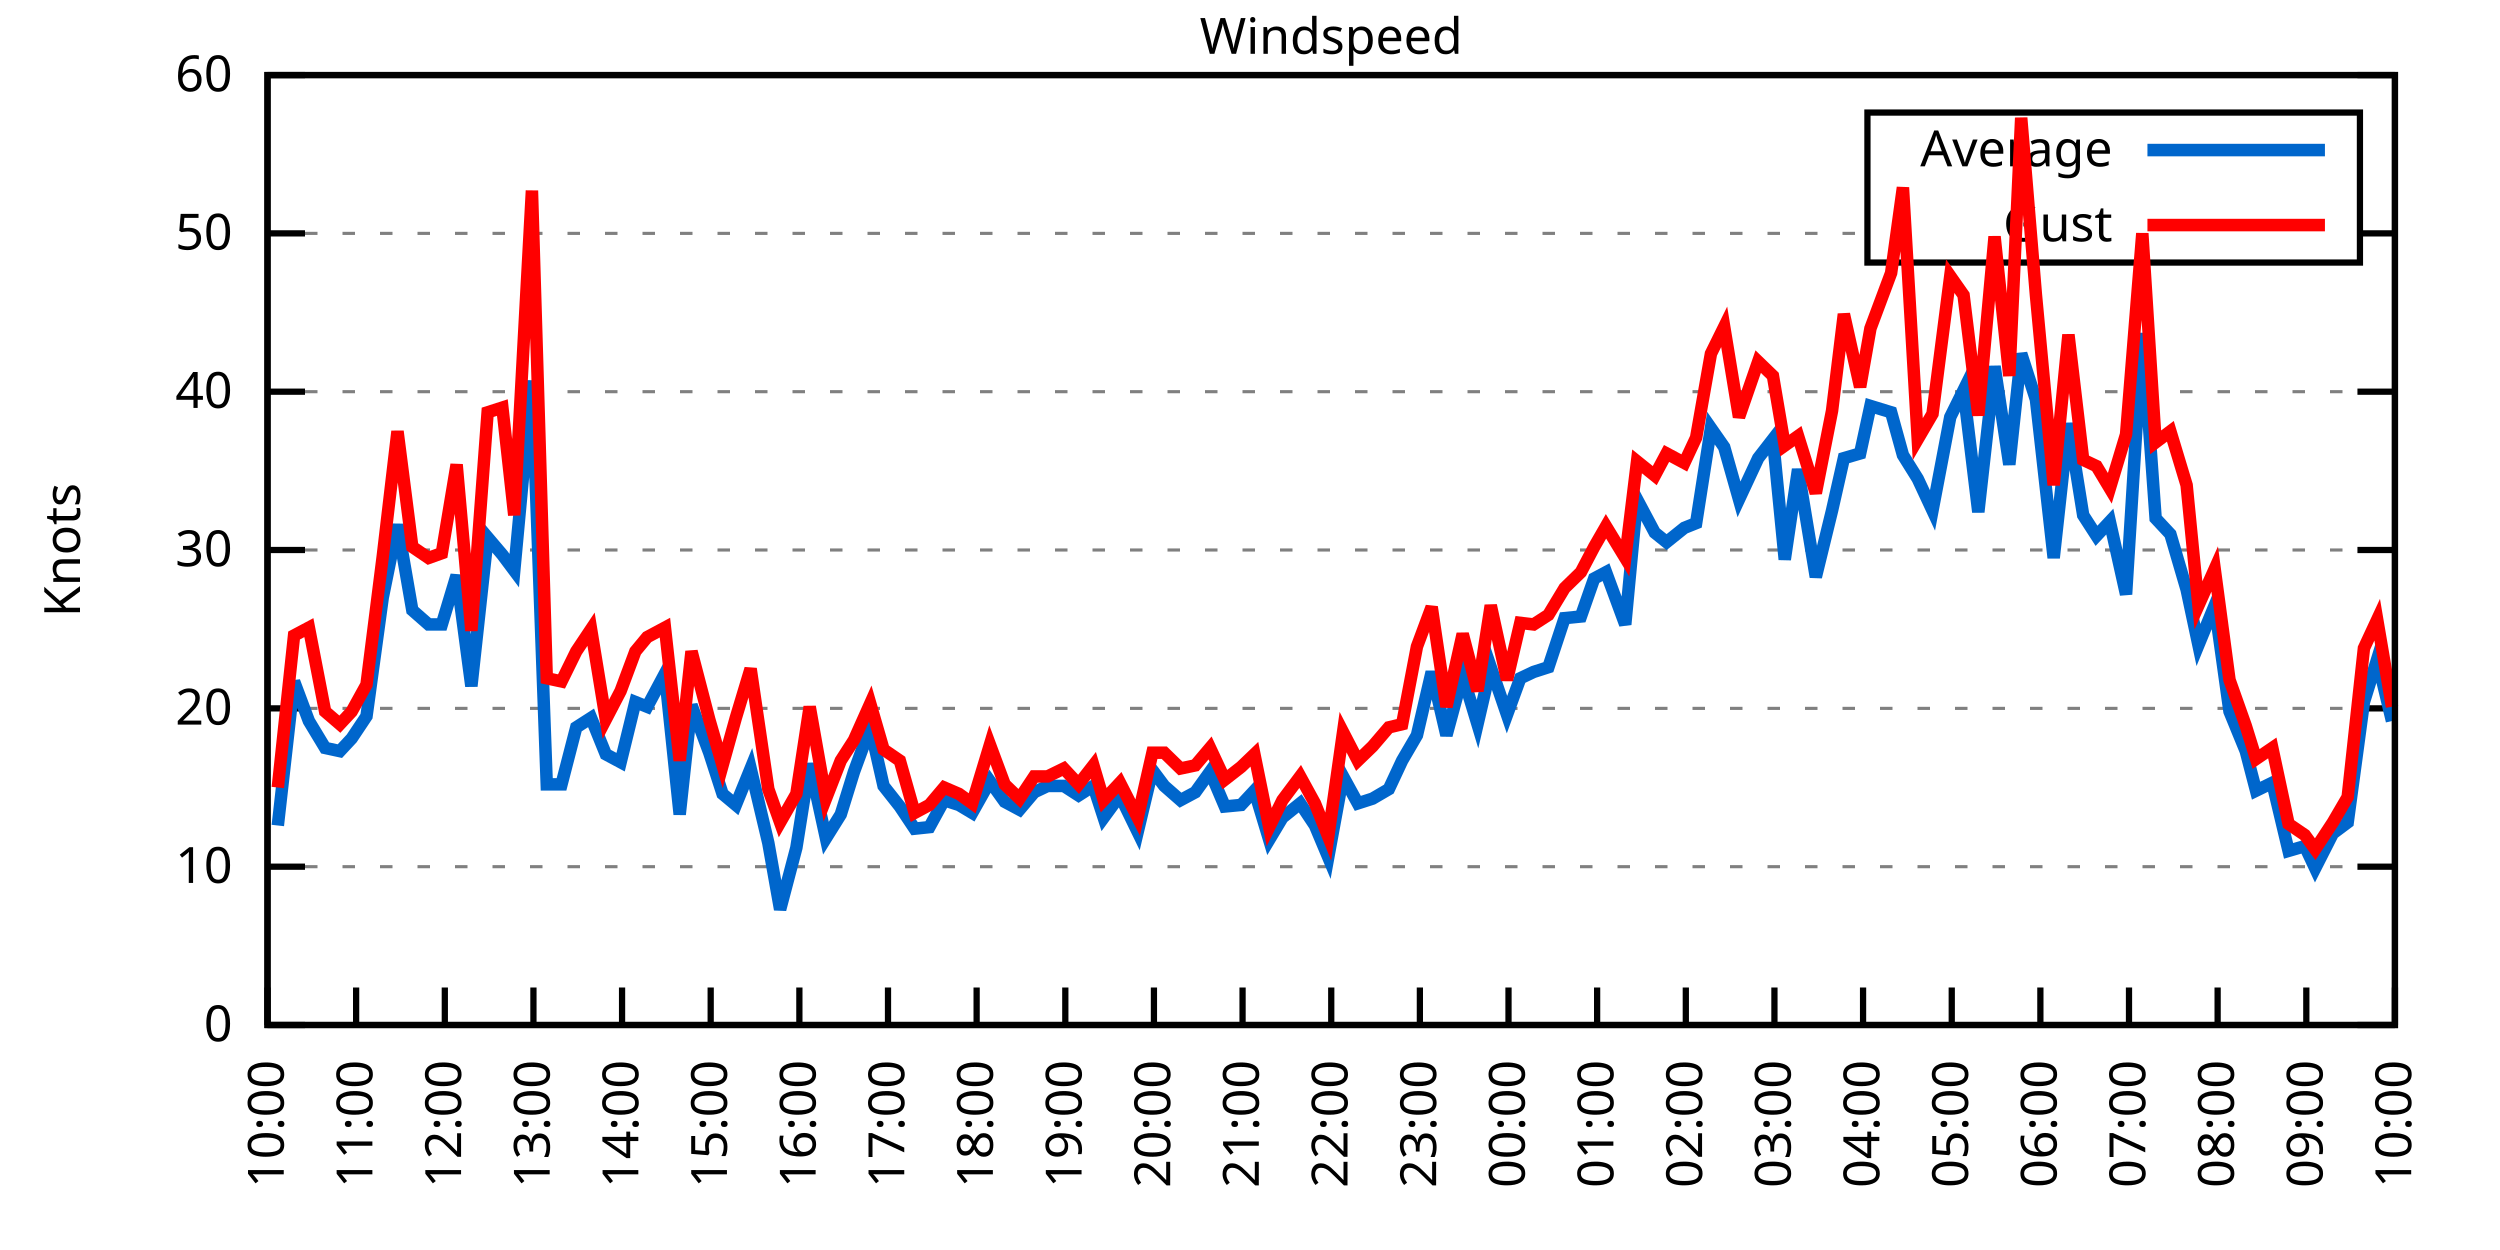
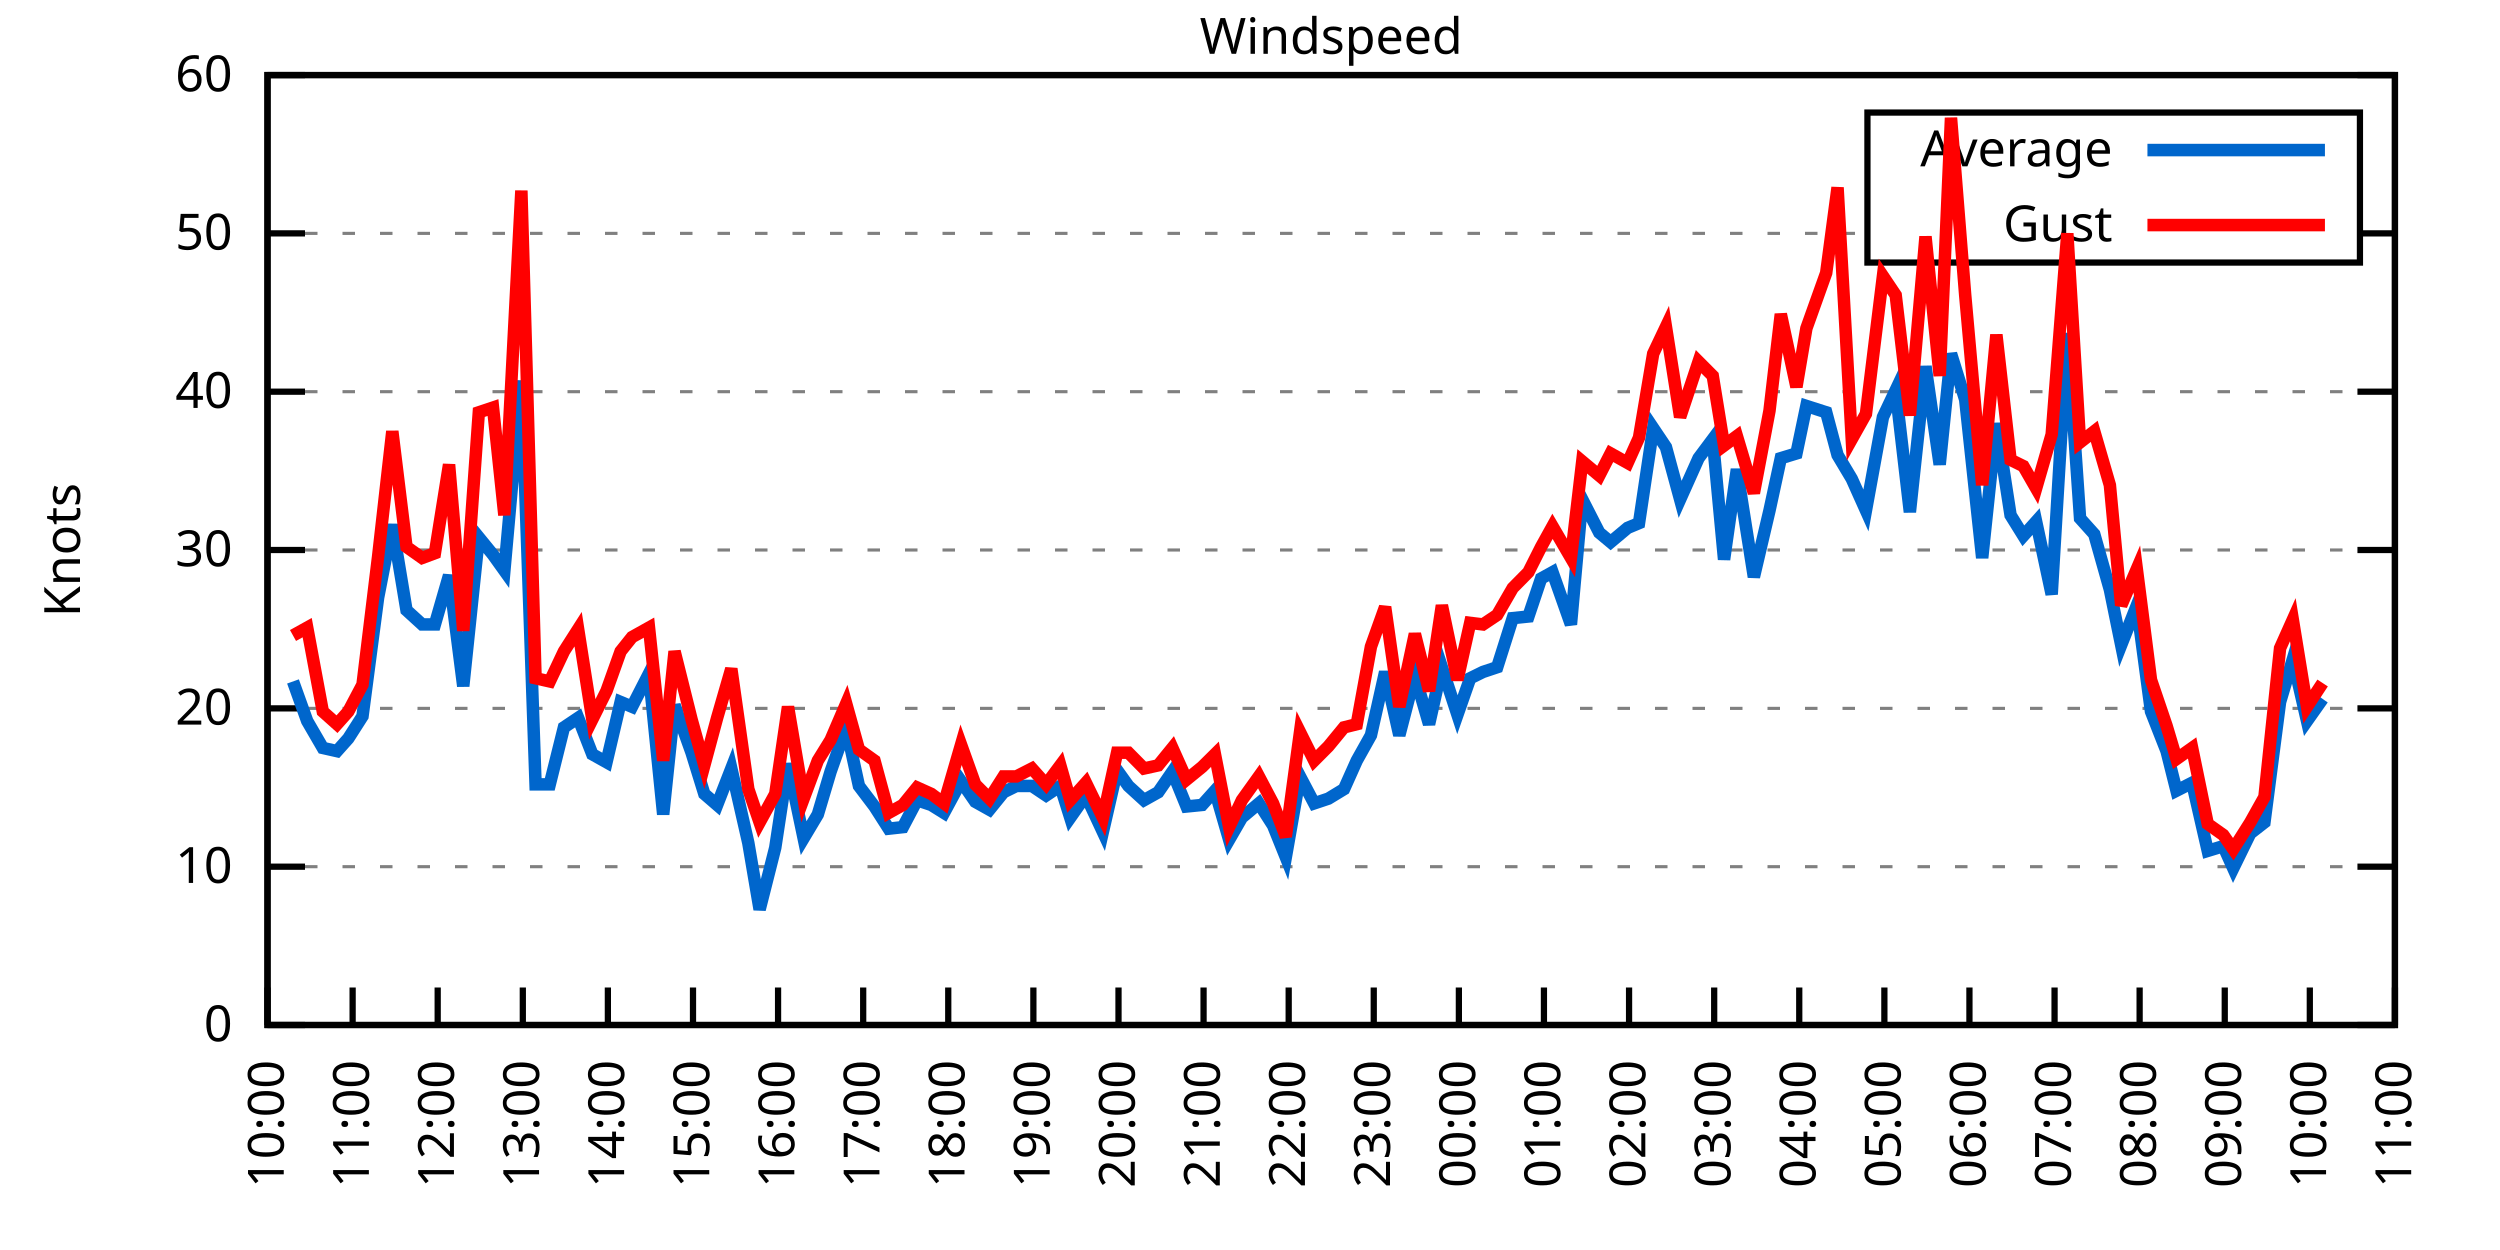
<svg xmlns="http://www.w3.org/2000/svg" xmlns:xlink="http://www.w3.org/1999/xlink" width="400" height="200" viewBox="0 0 400 200">
  <g id="gnuplot_canvas">
    <rect x="0" y="0" width="400" height="200" fill="none" />
    <defs>
      <circle id="gpDot" r="0.5" stroke-width="0.5" stroke="currentColor" />
      <path id="gpPt0" stroke-width="0.333" stroke="currentColor" d="M-1,0 h2 M0,-1 v2" />
      <path id="gpPt1" stroke-width="0.333" stroke="currentColor" d="M-1,-1 L1,1 M1,-1 L-1,1" />
      <path id="gpPt2" stroke-width="0.333" stroke="currentColor" d="M-1,0 L1,0 M0,-1 L0,1 M-1,-1 L1,1 M-1,1 L1,-1" />
      <rect id="gpPt3" stroke-width="0.333" stroke="currentColor" x="-1" y="-1" width="2" height="2" />
      <rect id="gpPt4" stroke-width="0.333" stroke="currentColor" fill="currentColor" x="-1" y="-1" width="2" height="2" />
      <circle id="gpPt5" stroke-width="0.333" stroke="currentColor" cx="0" cy="0" r="1" />
      <use xlink:href="#gpPt5" id="gpPt6" fill="currentColor" stroke="none" />
      <path id="gpPt7" stroke-width="0.333" stroke="currentColor" d="M0,-1.33 L-1.33,0.67 L1.33,0.67 z" />
      <use xlink:href="#gpPt7" id="gpPt8" fill="currentColor" stroke="none" />
      <use xlink:href="#gpPt7" id="gpPt9" stroke="currentColor" transform="rotate(180)" />
      <use xlink:href="#gpPt9" id="gpPt10" fill="currentColor" stroke="none" />
      <use xlink:href="#gpPt3" id="gpPt11" stroke="currentColor" transform="rotate(45)" />
      <use xlink:href="#gpPt11" id="gpPt12" fill="currentColor" stroke="none" />
      <path id="gpPt13" stroke-width="0.333" stroke="currentColor" d="M0,1.330 L1.265,0.411 L0.782,-1.067 L-0.782,-1.076 L-1.265,0.411 z" />
      <use xlink:href="#gpPt13" id="gpPt14" fill="currentColor" stroke="none" />
      <filter id="textbox" filterUnits="objectBoundingBox" x="0" y="0" height="1" width="1">
        <feFlood flood-color="white" flood-opacity="1" result="bgnd" />
        <feComposite in="SourceGraphic" in2="bgnd" operator="atop" />
      </filter>
      <filter id="greybox" filterUnits="objectBoundingBox" x="0" y="0" height="1" width="1">
        <feFlood flood-color="lightgrey" flood-opacity="1" result="grey" />
        <feComposite in="SourceGraphic" in2="grey" operator="atop" />
      </filter>
    </defs>
    <g fill="none" color="white" stroke="currentColor" stroke-width="1.00" stroke-linecap="butt" stroke-linejoin="miter">
</g>
    <g fill="none" color="black" stroke="currentColor" stroke-width="1.00" stroke-linecap="butt" stroke-linejoin="miter">
      <g stroke="none" shape-rendering="crispEdges">
        <polygon fill="rgb(255, 255, 255)" points="42.80,164.00 383.18,164.00 383.18,12.02 42.80,12.02 " />
      </g>
    </g>
    <g fill="none" color="black" stroke="currentColor" stroke-width="1.00" stroke-linecap="butt" stroke-linejoin="miter">
</g>
    <g fill="none" color="black" stroke="black" stroke-width="0.50" stroke-linecap="butt" stroke-linejoin="miter">
</g>
    <g fill="none" color="gray" stroke="currentColor" stroke-width="0.50" stroke-linecap="butt" stroke-linejoin="miter">
      <path stroke="gray" stroke-dasharray="2,4" class="gridline" d="M42.80,164.00 L383.19,164.00  " />
    </g>
    <g fill="none" color="gray" stroke="gray" stroke-width="1.00" stroke-linecap="butt" stroke-linejoin="miter">
</g>
    <g fill="none" color="black" stroke="currentColor" stroke-width="1.00" stroke-linecap="butt" stroke-linejoin="miter">
      <path stroke="black" d="M42.80,164.00 L48.80,164.00 M383.19,164.00 L377.19,164.00  " />
      <g transform="translate(37.20,166.60)" stroke="none" fill="black" font-family="Sans" font-size="8.00" text-anchor="end">
        <text>
          <tspan font-family="Sans"> 0</tspan>
        </text>
      </g>
    </g>
    <g fill="none" color="black" stroke="currentColor" stroke-width="1.00" stroke-linecap="butt" stroke-linejoin="miter">
</g>
    <g fill="none" color="black" stroke="black" stroke-width="0.50" stroke-linecap="butt" stroke-linejoin="miter">
</g>
    <g fill="none" color="gray" stroke="currentColor" stroke-width="0.50" stroke-linecap="butt" stroke-linejoin="miter">
      <path stroke="gray" stroke-dasharray="2,4" class="gridline" d="M42.80,138.67 L383.19,138.67  " />
    </g>
    <g fill="none" color="gray" stroke="gray" stroke-width="1.00" stroke-linecap="butt" stroke-linejoin="miter">
</g>
    <g fill="none" color="black" stroke="currentColor" stroke-width="1.00" stroke-linecap="butt" stroke-linejoin="miter">
      <path stroke="black" d="M42.80,138.67 L48.80,138.67 M383.19,138.67 L377.19,138.67  " />
      <g transform="translate(37.20,141.27)" stroke="none" fill="black" font-family="Sans" font-size="8.00" text-anchor="end">
        <text>
          <tspan font-family="Sans"> 10</tspan>
        </text>
      </g>
    </g>
    <g fill="none" color="black" stroke="currentColor" stroke-width="1.00" stroke-linecap="butt" stroke-linejoin="miter">
</g>
    <g fill="none" color="black" stroke="black" stroke-width="0.50" stroke-linecap="butt" stroke-linejoin="miter">
</g>
    <g fill="none" color="gray" stroke="currentColor" stroke-width="0.50" stroke-linecap="butt" stroke-linejoin="miter">
      <path stroke="gray" stroke-dasharray="2,4" class="gridline" d="M42.80,113.34 L383.19,113.34  " />
    </g>
    <g fill="none" color="gray" stroke="gray" stroke-width="1.00" stroke-linecap="butt" stroke-linejoin="miter">
</g>
    <g fill="none" color="black" stroke="currentColor" stroke-width="1.00" stroke-linecap="butt" stroke-linejoin="miter">
      <path stroke="black" d="M42.80,113.34 L48.80,113.34 M383.19,113.34 L377.19,113.34  " />
      <g transform="translate(37.20,115.94)" stroke="none" fill="black" font-family="Sans" font-size="8.00" text-anchor="end">
        <text>
          <tspan font-family="Sans"> 20</tspan>
        </text>
      </g>
    </g>
    <g fill="none" color="black" stroke="currentColor" stroke-width="1.00" stroke-linecap="butt" stroke-linejoin="miter">
</g>
    <g fill="none" color="black" stroke="black" stroke-width="0.50" stroke-linecap="butt" stroke-linejoin="miter">
</g>
    <g fill="none" color="gray" stroke="currentColor" stroke-width="0.50" stroke-linecap="butt" stroke-linejoin="miter">
      <path stroke="gray" stroke-dasharray="2,4" class="gridline" d="M42.80,88.00 L383.19,88.00  " />
    </g>
    <g fill="none" color="gray" stroke="gray" stroke-width="1.00" stroke-linecap="butt" stroke-linejoin="miter">
</g>
    <g fill="none" color="black" stroke="currentColor" stroke-width="1.00" stroke-linecap="butt" stroke-linejoin="miter">
      <path stroke="black" d="M42.80,88.00 L48.80,88.00 M383.19,88.00 L377.19,88.00  " />
      <g transform="translate(37.20,90.60)" stroke="none" fill="black" font-family="Sans" font-size="8.00" text-anchor="end">
        <text>
          <tspan font-family="Sans"> 30</tspan>
        </text>
      </g>
    </g>
    <g fill="none" color="black" stroke="currentColor" stroke-width="1.00" stroke-linecap="butt" stroke-linejoin="miter">
</g>
    <g fill="none" color="black" stroke="black" stroke-width="0.50" stroke-linecap="butt" stroke-linejoin="miter">
</g>
    <g fill="none" color="gray" stroke="currentColor" stroke-width="0.50" stroke-linecap="butt" stroke-linejoin="miter">
      <path stroke="gray" stroke-dasharray="2,4" class="gridline" d="M42.80,62.67 L383.19,62.67  " />
    </g>
    <g fill="none" color="gray" stroke="gray" stroke-width="1.00" stroke-linecap="butt" stroke-linejoin="miter">
</g>
    <g fill="none" color="black" stroke="currentColor" stroke-width="1.00" stroke-linecap="butt" stroke-linejoin="miter">
      <path stroke="black" d="M42.80,62.67 L48.80,62.67 M383.19,62.67 L377.19,62.67  " />
      <g transform="translate(37.20,65.27)" stroke="none" fill="black" font-family="Sans" font-size="8.00" text-anchor="end">
        <text>
          <tspan font-family="Sans"> 40</tspan>
        </text>
      </g>
    </g>
    <g fill="none" color="black" stroke="currentColor" stroke-width="1.00" stroke-linecap="butt" stroke-linejoin="miter">
</g>
    <g fill="none" color="black" stroke="black" stroke-width="0.50" stroke-linecap="butt" stroke-linejoin="miter">
</g>
    <g fill="none" color="gray" stroke="currentColor" stroke-width="0.50" stroke-linecap="butt" stroke-linejoin="miter">
      <path stroke="gray" stroke-dasharray="2,4" class="gridline" d="M42.80,37.34 L298.79,37.34 M377.59,37.34 L383.19,37.34  " />
    </g>
    <g fill="none" color="gray" stroke="gray" stroke-width="1.00" stroke-linecap="butt" stroke-linejoin="miter">
</g>
    <g fill="none" color="black" stroke="currentColor" stroke-width="1.00" stroke-linecap="butt" stroke-linejoin="miter">
      <path stroke="black" d="M42.80,37.34 L48.80,37.34 M383.19,37.34 L377.19,37.34  " />
      <g transform="translate(37.20,39.94)" stroke="none" fill="black" font-family="Sans" font-size="8.00" text-anchor="end">
        <text>
          <tspan font-family="Sans"> 50</tspan>
        </text>
      </g>
    </g>
    <g fill="none" color="black" stroke="currentColor" stroke-width="1.00" stroke-linecap="butt" stroke-linejoin="miter">
</g>
    <g fill="none" color="black" stroke="black" stroke-width="0.50" stroke-linecap="butt" stroke-linejoin="miter">
</g>
    <g fill="none" color="gray" stroke="currentColor" stroke-width="0.50" stroke-linecap="butt" stroke-linejoin="miter">
      <path stroke="gray" stroke-dasharray="2,4" class="gridline" d="M42.80,12.01 L383.19,12.01  " />
    </g>
    <g fill="none" color="gray" stroke="gray" stroke-width="1.00" stroke-linecap="butt" stroke-linejoin="miter">
</g>
    <g fill="none" color="black" stroke="currentColor" stroke-width="1.00" stroke-linecap="butt" stroke-linejoin="miter">
      <path stroke="black" d="M42.80,12.01 L48.80,12.01 M383.19,12.01 L377.19,12.01  " />
      <g transform="translate(37.20,14.61)" stroke="none" fill="black" font-family="Sans" font-size="8.00" text-anchor="end">
        <text>
          <tspan font-family="Sans"> 60</tspan>
        </text>
      </g>
    </g>
    <g fill="none" color="black" stroke="currentColor" stroke-width="1.00" stroke-linecap="butt" stroke-linejoin="miter">
      <path stroke="black" d="M42.80,164.00 L42.80,158.00  " />
      <g transform="translate(45.40,169.60) rotate(270.00)" stroke="none" fill="black" font-family="Sans" font-size="8.00" text-anchor="end">
        <text>
          <tspan font-family="Sans">10:00</tspan>
        </text>
      </g>
    </g>
    <g fill="none" color="black" stroke="currentColor" stroke-width="1.00" stroke-linecap="butt" stroke-linejoin="miter">
-       <path stroke="black" d="M56.98,164.00 L56.98,158.00  " />
-       <g transform="translate(59.58,169.60) rotate(270.00)" stroke="none" fill="black" font-family="Sans" font-size="8.00" text-anchor="end">
+       <path stroke="black" d="M56.42,164.00 L56.42,158.00  " />
+       <g transform="translate(59.02,169.60) rotate(270.00)" stroke="none" fill="black" font-family="Sans" font-size="8.00" text-anchor="end">
        <text>
          <tspan font-family="Sans">11:00</tspan>
        </text>
      </g>
    </g>
    <g fill="none" color="black" stroke="currentColor" stroke-width="1.00" stroke-linecap="butt" stroke-linejoin="miter">
-       <path stroke="black" d="M71.17,164.00 L71.17,158.00  " />
-       <g transform="translate(73.77,169.60) rotate(270.00)" stroke="none" fill="black" font-family="Sans" font-size="8.00" text-anchor="end">
+       <path stroke="black" d="M70.03,164.00 L70.03,158.00  " />
+       <g transform="translate(72.63,169.60) rotate(270.00)" stroke="none" fill="black" font-family="Sans" font-size="8.00" text-anchor="end">
        <text>
          <tspan font-family="Sans">12:00</tspan>
        </text>
      </g>
    </g>
    <g fill="none" color="black" stroke="currentColor" stroke-width="1.00" stroke-linecap="butt" stroke-linejoin="miter">
-       <path stroke="black" d="M85.35,164.00 L85.35,158.00  " />
-       <g transform="translate(87.95,169.60) rotate(270.00)" stroke="none" fill="black" font-family="Sans" font-size="8.00" text-anchor="end">
+       <path stroke="black" d="M83.65,164.00 L83.65,158.00  " />
+       <g transform="translate(86.25,169.60) rotate(270.00)" stroke="none" fill="black" font-family="Sans" font-size="8.00" text-anchor="end">
        <text>
          <tspan font-family="Sans">13:00</tspan>
        </text>
      </g>
    </g>
    <g fill="none" color="black" stroke="currentColor" stroke-width="1.00" stroke-linecap="butt" stroke-linejoin="miter">
-       <path stroke="black" d="M99.53,164.00 L99.53,158.00  " />
-       <g transform="translate(102.13,169.60) rotate(270.00)" stroke="none" fill="black" font-family="Sans" font-size="8.00" text-anchor="end">
+       <path stroke="black" d="M97.26,164.00 L97.26,158.00  " />
+       <g transform="translate(99.86,169.60) rotate(270.00)" stroke="none" fill="black" font-family="Sans" font-size="8.00" text-anchor="end">
        <text>
          <tspan font-family="Sans">14:00</tspan>
        </text>
      </g>
    </g>
    <g fill="none" color="black" stroke="currentColor" stroke-width="1.00" stroke-linecap="butt" stroke-linejoin="miter">
-       <path stroke="black" d="M113.71,164.00 L113.71,158.00  " />
-       <g transform="translate(116.31,169.60) rotate(270.00)" stroke="none" fill="black" font-family="Sans" font-size="8.00" text-anchor="end">
+       <path stroke="black" d="M110.88,164.00 L110.88,158.00  " />
+       <g transform="translate(113.48,169.60) rotate(270.00)" stroke="none" fill="black" font-family="Sans" font-size="8.00" text-anchor="end">
        <text>
          <tspan font-family="Sans">15:00</tspan>
        </text>
      </g>
    </g>
    <g fill="none" color="black" stroke="currentColor" stroke-width="1.00" stroke-linecap="butt" stroke-linejoin="miter">
-       <path stroke="black" d="M127.90,164.00 L127.90,158.00  " />
-       <g transform="translate(130.50,169.60) rotate(270.00)" stroke="none" fill="black" font-family="Sans" font-size="8.00" text-anchor="end">
+       <path stroke="black" d="M124.49,164.00 L124.49,158.00  " />
+       <g transform="translate(127.09,169.60) rotate(270.00)" stroke="none" fill="black" font-family="Sans" font-size="8.00" text-anchor="end">
        <text>
          <tspan font-family="Sans">16:00</tspan>
        </text>
      </g>
    </g>
    <g fill="none" color="black" stroke="currentColor" stroke-width="1.00" stroke-linecap="butt" stroke-linejoin="miter">
-       <path stroke="black" d="M142.08,164.00 L142.08,158.00  " />
-       <g transform="translate(144.68,169.60) rotate(270.00)" stroke="none" fill="black" font-family="Sans" font-size="8.00" text-anchor="end">
+       <path stroke="black" d="M138.11,164.00 L138.11,158.00  " />
+       <g transform="translate(140.71,169.60) rotate(270.00)" stroke="none" fill="black" font-family="Sans" font-size="8.00" text-anchor="end">
        <text>
          <tspan font-family="Sans">17:00</tspan>
        </text>
      </g>
    </g>
    <g fill="none" color="black" stroke="currentColor" stroke-width="1.00" stroke-linecap="butt" stroke-linejoin="miter">
-       <path stroke="black" d="M156.26,164.00 L156.26,158.00  " />
-       <g transform="translate(158.86,169.60) rotate(270.00)" stroke="none" fill="black" font-family="Sans" font-size="8.00" text-anchor="end">
+       <path stroke="black" d="M151.72,164.00 L151.72,158.00  " />
+       <g transform="translate(154.32,169.60) rotate(270.00)" stroke="none" fill="black" font-family="Sans" font-size="8.00" text-anchor="end">
        <text>
          <tspan font-family="Sans">18:00</tspan>
        </text>
      </g>
    </g>
    <g fill="none" color="black" stroke="currentColor" stroke-width="1.00" stroke-linecap="butt" stroke-linejoin="miter">
-       <path stroke="black" d="M170.45,164.00 L170.45,158.00  " />
-       <g transform="translate(173.05,169.60) rotate(270.00)" stroke="none" fill="black" font-family="Sans" font-size="8.00" text-anchor="end">
+       <path stroke="black" d="M165.34,164.00 L165.34,158.00  " />
+       <g transform="translate(167.94,169.60) rotate(270.00)" stroke="none" fill="black" font-family="Sans" font-size="8.00" text-anchor="end">
        <text>
          <tspan font-family="Sans">19:00</tspan>
        </text>
      </g>
    </g>
    <g fill="none" color="black" stroke="currentColor" stroke-width="1.00" stroke-linecap="butt" stroke-linejoin="miter">
-       <path stroke="black" d="M184.63,164.00 L184.63,158.00  " />
-       <g transform="translate(187.23,169.60) rotate(270.00)" stroke="none" fill="black" font-family="Sans" font-size="8.00" text-anchor="end">
+       <path stroke="black" d="M178.96,164.00 L178.96,158.00  " />
+       <g transform="translate(181.56,169.60) rotate(270.00)" stroke="none" fill="black" font-family="Sans" font-size="8.00" text-anchor="end">
        <text>
          <tspan font-family="Sans">20:00</tspan>
        </text>
      </g>
    </g>
    <g fill="none" color="black" stroke="currentColor" stroke-width="1.00" stroke-linecap="butt" stroke-linejoin="miter">
-       <path stroke="black" d="M198.81,164.00 L198.81,158.00  " />
-       <g transform="translate(201.41,169.60) rotate(270.00)" stroke="none" fill="black" font-family="Sans" font-size="8.00" text-anchor="end">
+       <path stroke="black" d="M192.57,164.00 L192.57,158.00  " />
+       <g transform="translate(195.17,169.60) rotate(270.00)" stroke="none" fill="black" font-family="Sans" font-size="8.00" text-anchor="end">
        <text>
          <tspan font-family="Sans">21:00</tspan>
        </text>
      </g>
    </g>
    <g fill="none" color="black" stroke="currentColor" stroke-width="1.00" stroke-linecap="butt" stroke-linejoin="miter">
-       <path stroke="black" d="M213.00,164.00 L213.00,158.00  " />
-       <g transform="translate(215.60,169.60) rotate(270.00)" stroke="none" fill="black" font-family="Sans" font-size="8.00" text-anchor="end">
+       <path stroke="black" d="M206.19,164.00 L206.19,158.00  " />
+       <g transform="translate(208.79,169.60) rotate(270.00)" stroke="none" fill="black" font-family="Sans" font-size="8.00" text-anchor="end">
        <text>
          <tspan font-family="Sans">22:00</tspan>
        </text>
      </g>
    </g>
    <g fill="none" color="black" stroke="currentColor" stroke-width="1.00" stroke-linecap="butt" stroke-linejoin="miter">
-       <path stroke="black" d="M227.18,164.00 L227.18,158.00  " />
-       <g transform="translate(229.78,169.60) rotate(270.00)" stroke="none" fill="black" font-family="Sans" font-size="8.00" text-anchor="end">
+       <path stroke="black" d="M219.80,164.00 L219.80,158.00  " />
+       <g transform="translate(222.40,169.60) rotate(270.00)" stroke="none" fill="black" font-family="Sans" font-size="8.00" text-anchor="end">
        <text>
          <tspan font-family="Sans">23:00</tspan>
        </text>
      </g>
    </g>
    <g fill="none" color="black" stroke="currentColor" stroke-width="1.00" stroke-linecap="butt" stroke-linejoin="miter">
-       <path stroke="black" d="M241.36,164.00 L241.36,158.00  " />
-       <g transform="translate(243.96,169.60) rotate(270.00)" stroke="none" fill="black" font-family="Sans" font-size="8.00" text-anchor="end">
+       <path stroke="black" d="M233.42,164.00 L233.42,158.00  " />
+       <g transform="translate(236.02,169.60) rotate(270.00)" stroke="none" fill="black" font-family="Sans" font-size="8.00" text-anchor="end">
        <text>
          <tspan font-family="Sans">00:00</tspan>
        </text>
      </g>
    </g>
    <g fill="none" color="black" stroke="currentColor" stroke-width="1.00" stroke-linecap="butt" stroke-linejoin="miter">
-       <path stroke="black" d="M255.54,164.00 L255.54,158.00  " />
-       <g transform="translate(258.14,169.60) rotate(270.00)" stroke="none" fill="black" font-family="Sans" font-size="8.00" text-anchor="end">
+       <path stroke="black" d="M247.03,164.00 L247.03,158.00  " />
+       <g transform="translate(249.63,169.60) rotate(270.00)" stroke="none" fill="black" font-family="Sans" font-size="8.00" text-anchor="end">
        <text>
          <tspan font-family="Sans">01:00</tspan>
        </text>
      </g>
    </g>
    <g fill="none" color="black" stroke="currentColor" stroke-width="1.00" stroke-linecap="butt" stroke-linejoin="miter">
-       <path stroke="black" d="M269.73,164.00 L269.73,158.00  " />
-       <g transform="translate(272.33,169.60) rotate(270.00)" stroke="none" fill="black" font-family="Sans" font-size="8.00" text-anchor="end">
+       <path stroke="black" d="M260.65,164.00 L260.65,158.00  " />
+       <g transform="translate(263.25,169.60) rotate(270.00)" stroke="none" fill="black" font-family="Sans" font-size="8.00" text-anchor="end">
        <text>
          <tspan font-family="Sans">02:00</tspan>
        </text>
      </g>
    </g>
    <g fill="none" color="black" stroke="currentColor" stroke-width="1.00" stroke-linecap="butt" stroke-linejoin="miter">
-       <path stroke="black" d="M283.91,164.00 L283.91,158.00  " />
-       <g transform="translate(286.51,169.60) rotate(270.00)" stroke="none" fill="black" font-family="Sans" font-size="8.00" text-anchor="end">
+       <path stroke="black" d="M274.27,164.00 L274.27,158.00  " />
+       <g transform="translate(276.87,169.60) rotate(270.00)" stroke="none" fill="black" font-family="Sans" font-size="8.00" text-anchor="end">
        <text>
          <tspan font-family="Sans">03:00</tspan>
        </text>
      </g>
    </g>
    <g fill="none" color="black" stroke="currentColor" stroke-width="1.00" stroke-linecap="butt" stroke-linejoin="miter">
-       <path stroke="black" d="M298.09,164.00 L298.09,158.00  " />
-       <g transform="translate(300.69,169.60) rotate(270.00)" stroke="none" fill="black" font-family="Sans" font-size="8.00" text-anchor="end">
+       <path stroke="black" d="M287.88,164.00 L287.88,158.00  " />
+       <g transform="translate(290.48,169.60) rotate(270.00)" stroke="none" fill="black" font-family="Sans" font-size="8.00" text-anchor="end">
        <text>
          <tspan font-family="Sans">04:00</tspan>
        </text>
      </g>
    </g>
    <g fill="none" color="black" stroke="currentColor" stroke-width="1.00" stroke-linecap="butt" stroke-linejoin="miter">
-       <path stroke="black" d="M312.28,164.00 L312.28,158.00  " />
-       <g transform="translate(314.88,169.60) rotate(270.00)" stroke="none" fill="black" font-family="Sans" font-size="8.00" text-anchor="end">
+       <path stroke="black" d="M301.50,164.00 L301.50,158.00  " />
+       <g transform="translate(304.10,169.60) rotate(270.00)" stroke="none" fill="black" font-family="Sans" font-size="8.00" text-anchor="end">
        <text>
          <tspan font-family="Sans">05:00</tspan>
        </text>
      </g>
    </g>
    <g fill="none" color="black" stroke="currentColor" stroke-width="1.00" stroke-linecap="butt" stroke-linejoin="miter">
-       <path stroke="black" d="M326.46,164.00 L326.46,158.00  " />
-       <g transform="translate(329.06,169.60) rotate(270.00)" stroke="none" fill="black" font-family="Sans" font-size="8.00" text-anchor="end">
+       <path stroke="black" d="M315.11,164.00 L315.11,158.00  " />
+       <g transform="translate(317.71,169.60) rotate(270.00)" stroke="none" fill="black" font-family="Sans" font-size="8.00" text-anchor="end">
        <text>
          <tspan font-family="Sans">06:00</tspan>
        </text>
      </g>
    </g>
    <g fill="none" color="black" stroke="currentColor" stroke-width="1.00" stroke-linecap="butt" stroke-linejoin="miter">
-       <path stroke="black" d="M340.64,164.00 L340.64,158.00  " />
-       <g transform="translate(343.24,169.60) rotate(270.00)" stroke="none" fill="black" font-family="Sans" font-size="8.00" text-anchor="end">
+       <path stroke="black" d="M328.73,164.00 L328.73,158.00  " />
+       <g transform="translate(331.33,169.60) rotate(270.00)" stroke="none" fill="black" font-family="Sans" font-size="8.00" text-anchor="end">
        <text>
          <tspan font-family="Sans">07:00</tspan>
        </text>
      </g>
    </g>
    <g fill="none" color="black" stroke="currentColor" stroke-width="1.00" stroke-linecap="butt" stroke-linejoin="miter">
-       <path stroke="black" d="M354.82,164.00 L354.82,158.00  " />
-       <g transform="translate(357.42,169.60) rotate(270.00)" stroke="none" fill="black" font-family="Sans" font-size="8.00" text-anchor="end">
+       <path stroke="black" d="M342.34,164.00 L342.34,158.00  " />
+       <g transform="translate(344.94,169.60) rotate(270.00)" stroke="none" fill="black" font-family="Sans" font-size="8.00" text-anchor="end">
        <text>
          <tspan font-family="Sans">08:00</tspan>
        </text>
      </g>
    </g>
    <g fill="none" color="black" stroke="currentColor" stroke-width="1.00" stroke-linecap="butt" stroke-linejoin="miter">
-       <path stroke="black" d="M369.01,164.00 L369.01,158.00  " />
-       <g transform="translate(371.61,169.60) rotate(270.00)" stroke="none" fill="black" font-family="Sans" font-size="8.00" text-anchor="end">
+       <path stroke="black" d="M355.96,164.00 L355.96,158.00  " />
+       <g transform="translate(358.56,169.60) rotate(270.00)" stroke="none" fill="black" font-family="Sans" font-size="8.00" text-anchor="end">
        <text>
          <tspan font-family="Sans">09:00</tspan>
+         </text>
+       </g>
+     </g>
+     <g fill="none" color="black" stroke="currentColor" stroke-width="1.00" stroke-linecap="butt" stroke-linejoin="miter">
+       <path stroke="black" d="M369.57,164.00 L369.57,158.00  " />
+       <g transform="translate(372.17,169.60) rotate(270.00)" stroke="none" fill="black" font-family="Sans" font-size="8.00" text-anchor="end">
+         <text>
+           <tspan font-family="Sans">10:00</tspan>
        </text>
      </g>
    </g>
    <g fill="none" color="black" stroke="currentColor" stroke-width="1.00" stroke-linecap="butt" stroke-linejoin="miter">
      <path stroke="black" d="M383.19,164.00 L383.19,158.00  " />
      <g transform="translate(385.79,169.60) rotate(270.00)" stroke="none" fill="black" font-family="Sans" font-size="8.00" text-anchor="end">
        <text>
-           <tspan font-family="Sans">10:00</tspan>
+           <tspan font-family="Sans">11:00</tspan>
        </text>
      </g>
    </g>
    <g fill="none" color="black" stroke="currentColor" stroke-width="1.00" stroke-linecap="butt" stroke-linejoin="miter">
</g>
    <g fill="none" color="black" stroke="currentColor" stroke-width="1.00" stroke-linecap="butt" stroke-linejoin="miter">
      <path stroke="black" d="M42.80,12.01 L42.80,164.00 L383.19,164.00 L383.19,12.01 L42.80,12.01 Z  " />
    </g>
    <g fill="none" color="black" stroke="currentColor" stroke-width="1.00" stroke-linecap="butt" stroke-linejoin="miter">
</g>
    <g fill="none" color="black" stroke="currentColor" stroke-width="1.00" stroke-linecap="butt" stroke-linejoin="miter">
      <path stroke="black" d="M298.79,42.01 L298.79,18.01 L377.59,18.01 L377.59,42.01 L298.79,42.01 Z  " />
    </g>
    <g id="Windspeed_plot_1">
      <g fill="none" color="white" stroke="black" stroke-width="2.00" stroke-linecap="butt" stroke-linejoin="miter">
</g>
      <g fill="none" color="black" stroke="currentColor" stroke-width="2.00" stroke-linecap="butt" stroke-linejoin="miter">
        <g transform="translate(337.99,26.61)" stroke="none" fill="black" font-family="Sans" font-size="8.00" text-anchor="end">
          <text>
            <tspan font-family="Sans">Average</tspan>
          </text>
        </g>
      </g>
      <g fill="none" color="black" stroke="currentColor" stroke-width="2.00" stroke-linecap="butt" stroke-linejoin="miter">
-         <path stroke="rgb(  0, 102, 204)" d="M343.59,24.01 L371.99,24.01 M44.45,132.08 L47.05,109.03 L49.42,115.36 L52.02,119.67 L54.38,120.18 L56.27,118.15   L58.64,114.60 L61.24,95.60 L63.60,83.95 L65.97,97.63 L68.57,99.91 L70.69,99.91 L73.06,92.06 L75.42,109.79   L78.02,85.98 L80.38,88.76 L82.28,91.30 L85.11,60.90 L87.48,125.50 L89.84,125.50 L92.20,116.38 L94.57,114.86   L96.93,120.68 L99.30,121.95 L101.66,112.32 L103.55,113.08 L106.39,107.76 L108.75,130.31 L110.64,112.83 L113.48,120.43   L115.61,127.02 L117.73,128.79 L120.10,122.96 L122.93,134.87 L124.82,145.51 L127.42,135.63 L129.55,122.20 L132.15,134.11   L134.52,130.31 L136.64,123.47 L139.24,116.38 L141.37,125.75 L143.97,129.04 L146.34,132.59 L148.70,132.34 L151.06,128.03   L153.43,128.79 L155.55,130.06 L158.39,124.99 L160.75,128.28 L163.12,129.55 L165.48,126.76 L167.61,125.75 L170.21,125.75   L172.57,127.27 L174.94,125.75 L176.59,130.82 L179.19,127.27 L182.03,133.10 L184.39,123.22 L186.28,125.75 L188.88,128.03   L191.25,126.76 L193.61,123.47 L195.98,129.04 L198.58,128.79 L200.70,126.51 L203.07,134.36 L205.19,130.82 L208.03,128.54   L210.39,132.08 L212.52,137.15 L214.89,124.23 L217.25,128.54 L219.61,127.78 L222.21,126.26 L224.34,121.70 L226.71,117.64   L229.07,107.51 L231.43,117.64 L234.03,108.02 L236.40,115.87 L238.52,106.75 L241.12,114.35 L243.25,108.52 L245.38,107.51   L247.74,106.75 L250.34,98.90 L252.94,98.64 L255.07,92.56 L256.96,91.55 L260.04,99.91 L261.93,79.90 L264.76,85.22   L266.65,86.74 L269.49,84.46 L271.38,83.70 L273.75,68.50 L275.87,71.54 L278.24,79.90 L281.31,73.31 L283.67,70.27   L285.56,89.52 L287.69,75.09 L290.53,92.31 L293.13,81.67 L295.02,73.31 L297.62,72.55 L299.27,64.95 L302.58,65.97   L304.47,72.81 L306.84,76.61 L309.20,81.67 L312.04,66.73 L314.17,62.42 L316.53,81.93 L319.13,58.62 L321.49,74.33   L323.39,56.59 L325.75,63.94 L328.59,89.27 L330.95,67.74 L333.31,82.43 L335.44,85.73 L337.57,83.45 L340.17,95.10   L342.77,53.30 L344.90,82.94 L347.26,85.47 L349.86,94.34 L351.75,103.20 L354.35,96.87 L356.72,113.84 L359.32,120.18   L360.97,126.51 L363.57,125.24 L366.17,136.14 L368.77,135.38 L370.43,138.92 L373.26,133.35 L375.63,131.58 L378.23,112.32   L380.35,105.48 L382.72,115.36  " />
+         <path stroke="rgb(  0, 102, 204)" d="M343.59,24.01 L371.99,24.01 M46.88,109.03 L49.15,115.36 L51.65,119.67 L53.92,120.18 L55.73,118.15 L58.00,114.60   L60.50,95.60 L62.77,83.95 L65.04,97.63 L67.54,99.91 L69.58,99.91 L71.85,92.06 L74.12,109.79 L76.61,85.98   L78.88,88.76 L80.70,91.30 L83.42,60.90 L85.69,125.50 L87.96,125.50 L90.23,116.38 L92.50,114.86 L94.77,120.68   L97.04,121.95 L99.30,112.32 L101.12,113.08 L103.84,107.76 L106.11,130.31 L107.93,112.83 L110.65,120.43 L112.69,127.02   L114.74,128.79 L117.01,122.96 L119.73,134.87 L121.54,145.51 L124.04,135.63 L126.08,122.20 L128.58,134.11 L130.85,130.31   L132.89,123.47 L135.39,116.38 L137.43,125.75 L139.92,129.04 L142.19,132.59 L144.46,132.34 L146.73,128.03 L149.00,128.79   L151.04,130.06 L153.77,124.99 L156.04,128.28 L158.31,129.55 L160.57,126.76 L162.62,125.75 L165.11,125.75 L167.38,127.27   L169.65,125.75 L171.24,130.82 L173.74,127.27 L176.46,133.10 L178.73,123.22 L180.54,125.75 L183.04,128.03 L185.31,126.76   L187.58,123.47 L189.85,129.04 L192.34,128.79 L194.39,126.51 L196.66,134.36 L198.70,130.82 L201.42,128.54 L203.69,132.08   L205.73,137.15 L208.00,124.23 L210.27,128.54 L212.54,127.78 L215.04,126.26 L217.08,121.70 L219.35,117.64 L221.62,107.51   L223.89,117.64 L226.38,108.02 L228.65,115.87 L230.70,106.75 L233.19,114.35 L235.23,108.52 L237.28,107.51 L239.55,106.75   L242.04,98.90 L244.54,98.64 L246.58,92.56 L248.40,91.55 L251.35,99.91 L253.16,79.90 L255.88,85.22 L257.70,86.74   L260.42,84.46 L262.24,83.70 L264.51,68.50 L266.55,71.54 L268.82,79.90 L271.77,73.31 L274.04,70.27 L275.85,89.52   L277.90,75.09 L280.62,92.31 L283.12,81.67 L284.93,73.31 L287.43,72.55 L289.02,64.95 L292.19,65.97 L294.01,72.81   L296.28,76.61 L298.55,81.67 L301.27,66.73 L303.31,62.42 L305.58,81.93 L308.08,58.62 L310.35,74.33 L312.16,56.59   L314.43,63.94 L317.15,89.27 L319.42,67.74 L321.69,82.43 L323.74,85.73 L325.78,83.45 L328.27,95.10 L330.77,53.30   L332.81,82.94 L335.08,85.47 L337.58,94.34 L339.39,103.20 L341.89,96.87 L344.16,113.84 L346.65,120.18 L348.24,126.51   L350.74,125.24 L353.24,136.14 L355.73,135.38 L357.32,138.92 L360.04,133.35 L362.31,131.58 L364.81,112.32 L366.85,105.48   L369.12,115.36 L371.62,111.82  " />
      </g>
    </g>
    <g id="Windspeed_plot_2">
      <g fill="none" color="black" stroke="currentColor" stroke-width="2.00" stroke-linecap="butt" stroke-linejoin="miter">
        <g transform="translate(337.99,38.61)" stroke="none" fill="black" font-family="Sans" font-size="8.00" text-anchor="end">
          <text>
            <tspan font-family="Sans">Gust</tspan>
          </text>
        </g>
      </g>
      <g fill="none" color="black" stroke="currentColor" stroke-width="2.00" stroke-linecap="butt" stroke-linejoin="miter">
-         <path stroke="rgb(255,   0,   0)" d="M343.59,36.01 L371.99,36.01 M44.45,126.00 L47.05,101.68 L49.42,100.42 L52.02,113.84 L54.38,115.87 L56.27,113.84   L58.64,109.54 L61.24,89.02 L63.60,69.01 L65.97,87.50 L68.57,89.27 L70.69,88.51 L73.06,74.33 L75.42,100.92   L78.02,65.97 L80.38,65.21 L82.28,82.43 L85.11,30.50 L87.48,108.52 L89.84,109.03 L92.20,104.22 L94.57,100.67   L96.93,115.11 L99.30,110.55 L101.66,104.22 L103.55,101.94 L106.39,100.42 L108.75,121.70 L110.64,104.22 L113.48,115.11   L115.61,122.46 L117.73,114.86 L120.10,107.00 L122.93,126.26 L124.82,131.58 L127.42,127.02 L129.55,113.08 L132.15,127.78   L134.52,121.70 L136.64,118.40 L139.24,112.58 L141.37,119.92 L143.97,121.70 L146.34,130.06 L148.70,128.79 L151.06,126.00   L153.43,127.02 L155.55,128.54 L158.39,119.16 L160.75,125.50 L163.12,127.78 L165.48,124.23 L167.61,124.23 L170.21,122.96   L172.57,125.50 L174.94,122.46 L176.59,128.03 L179.19,125.24 L182.03,130.82 L184.39,120.43 L186.28,120.43 L188.88,122.96   L191.25,122.46 L193.61,119.67 L195.98,124.74 L198.58,122.71 L200.70,120.68 L203.07,132.34 L205.19,128.03 L208.03,124.23   L210.39,128.54 L212.52,133.86 L214.89,117.14 L217.25,121.70 L219.61,119.42 L222.21,116.38 L224.34,115.87 L226.71,103.46   L229.07,97.12 L231.43,113.08 L234.03,101.43 L236.40,110.55 L238.52,96.87 L241.12,108.78 L243.25,99.66 L245.38,99.91   L247.74,98.39 L250.34,94.08 L252.94,91.55 L255.07,87.50 L256.96,84.21 L260.04,89.27 L261.93,73.82 L264.76,76.10   L266.65,72.55 L269.49,74.07 L271.38,70.02 L273.75,56.59 L275.87,52.29 L278.24,66.73 L281.31,57.86 L283.67,60.14   L285.56,71.29 L287.69,69.77 L290.53,78.89 L293.13,65.71 L295.02,50.26 L297.62,61.91 L299.27,52.54 L302.58,43.67   L304.47,30.00 L306.84,70.27 L309.20,66.22 L312.04,44.18 L314.17,47.22 L316.53,66.47 L319.13,37.85 L321.49,60.14   L323.39,18.85 L325.75,47.22 L328.59,77.62 L330.95,53.55 L333.31,73.57 L335.44,74.58 L337.57,78.13 L340.17,69.51   L342.77,37.34 L344.90,70.78 L347.26,69.01 L349.86,77.62 L351.75,96.87 L354.35,91.04 L356.72,108.78 L359.32,116.12   L360.97,121.44 L363.57,119.67 L366.17,131.83 L368.77,133.60 L370.43,135.88 L373.26,131.58 L375.63,127.52 L378.23,103.71   L380.35,99.15 L382.72,113.08  " />
+         <path stroke="rgb(255,   0,   0)" d="M343.59,36.01 L371.99,36.01 M46.88,101.68 L49.15,100.42 L51.65,113.84 L53.92,115.87 L55.73,113.84 L58.00,109.54   L60.50,89.02 L62.77,69.01 L65.04,87.50 L67.54,89.27 L69.58,88.51 L71.85,74.33 L74.12,100.92 L76.61,65.97   L78.88,65.21 L80.70,82.43 L83.42,30.50 L85.69,108.52 L87.96,109.03 L90.23,104.22 L92.50,100.67 L94.77,115.11   L97.04,110.55 L99.30,104.22 L101.12,101.94 L103.84,100.42 L106.11,121.70 L107.93,104.22 L110.65,115.11 L112.69,122.46   L114.74,114.86 L117.01,107.00 L119.73,126.26 L121.54,131.58 L124.04,127.02 L126.08,113.08 L128.58,127.78 L130.85,121.70   L132.89,118.40 L135.39,112.58 L137.43,119.92 L139.92,121.70 L142.19,130.06 L144.46,128.79 L146.73,126.00 L149.00,127.02   L151.04,128.54 L153.77,119.16 L156.04,125.50 L158.31,127.78 L160.57,124.23 L162.62,124.23 L165.11,122.96 L167.38,125.50   L169.65,122.46 L171.24,128.03 L173.74,125.24 L176.46,130.82 L178.73,120.43 L180.54,120.43 L183.04,122.96 L185.31,122.46   L187.58,119.67 L189.85,124.74 L192.34,122.71 L194.39,120.68 L196.66,132.34 L198.70,128.03 L201.42,124.23 L203.69,128.54   L205.73,133.86 L208.00,117.14 L210.27,121.70 L212.54,119.42 L215.04,116.38 L217.08,115.87 L219.35,103.46 L221.62,97.12   L223.89,113.08 L226.38,101.43 L228.65,110.55 L230.70,96.87 L233.19,108.78 L235.23,99.66 L237.28,99.91 L239.55,98.39   L242.04,94.08 L244.54,91.55 L246.58,87.50 L248.40,84.21 L251.35,89.27 L253.16,73.82 L255.88,76.10 L257.70,72.55   L260.42,74.07 L262.24,70.02 L264.51,56.59 L266.55,52.29 L268.82,66.73 L271.77,57.86 L274.04,60.14 L275.85,71.29   L277.90,69.77 L280.62,78.89 L283.12,65.71 L284.93,50.26 L287.43,61.91 L289.02,52.54 L292.19,43.67 L294.01,30.00   L296.28,70.27 L298.55,66.22 L301.27,44.18 L303.31,47.22 L305.58,66.47 L308.08,37.85 L310.35,60.14 L312.16,18.85   L314.43,47.22 L317.15,77.62 L319.42,53.55 L321.69,73.57 L323.74,74.58 L325.78,78.13 L328.27,69.51 L330.77,37.34   L332.81,70.78 L335.08,69.01 L337.58,77.62 L339.39,96.87 L341.89,91.04 L344.16,108.78 L346.65,116.12 L348.24,121.44   L350.74,119.67 L353.24,131.83 L355.73,133.60 L357.32,135.88 L360.04,131.58 L362.31,127.52 L364.81,103.71 L366.85,99.15   L369.12,113.08 L371.62,109.28  " />
      </g>
    </g>
    <g fill="none" color="black" stroke="currentColor" stroke-width="2.00" stroke-linecap="butt" stroke-linejoin="miter">
</g>
    <g fill="none" color="black" stroke="black" stroke-width="1.00" stroke-linecap="butt" stroke-linejoin="miter">
</g>
    <g fill="none" color="black" stroke="currentColor" stroke-width="1.00" stroke-linecap="butt" stroke-linejoin="miter">
      <path stroke="black" d="M42.80,12.01 L42.80,164.00 L383.19,164.00 L383.19,12.01 L42.80,12.01 Z  " />
      <g transform="translate(12.80,88.01) rotate(270.00)" stroke="none" fill="black" font-family="Sans" font-size="8.00" text-anchor="middle">
        <text>
          <tspan font-family="Sans">Knots</tspan>
        </text>
      </g>
    </g>
    <g fill="none" color="black" stroke="currentColor" stroke-width="1.00" stroke-linecap="butt" stroke-linejoin="miter">
</g>
    <g fill="none" color="black" stroke="currentColor" stroke-width="1.00" stroke-linecap="butt" stroke-linejoin="miter">
      <g transform="translate(212.99,8.61)" stroke="none" fill="black" font-family="Sans" font-size="8.00" text-anchor="middle">
        <text>
          <tspan font-family="Sans">Windspeed</tspan>
        </text>
      </g>
    </g>
    <g fill="none" color="black" stroke="currentColor" stroke-width="1.00" stroke-linecap="butt" stroke-linejoin="miter">
</g>
  </g>
</svg>
